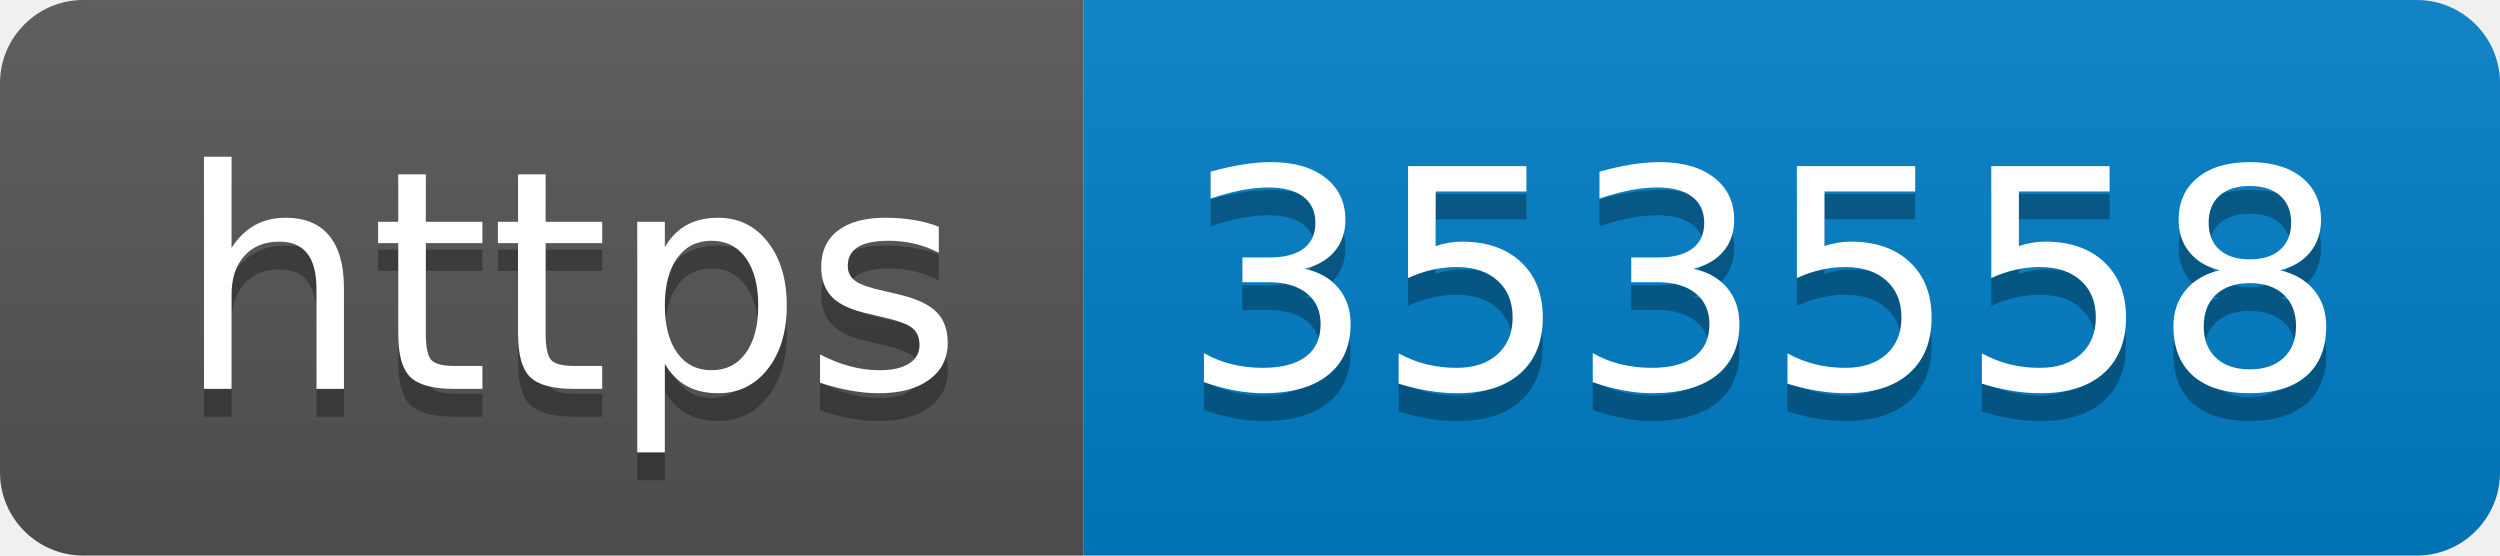
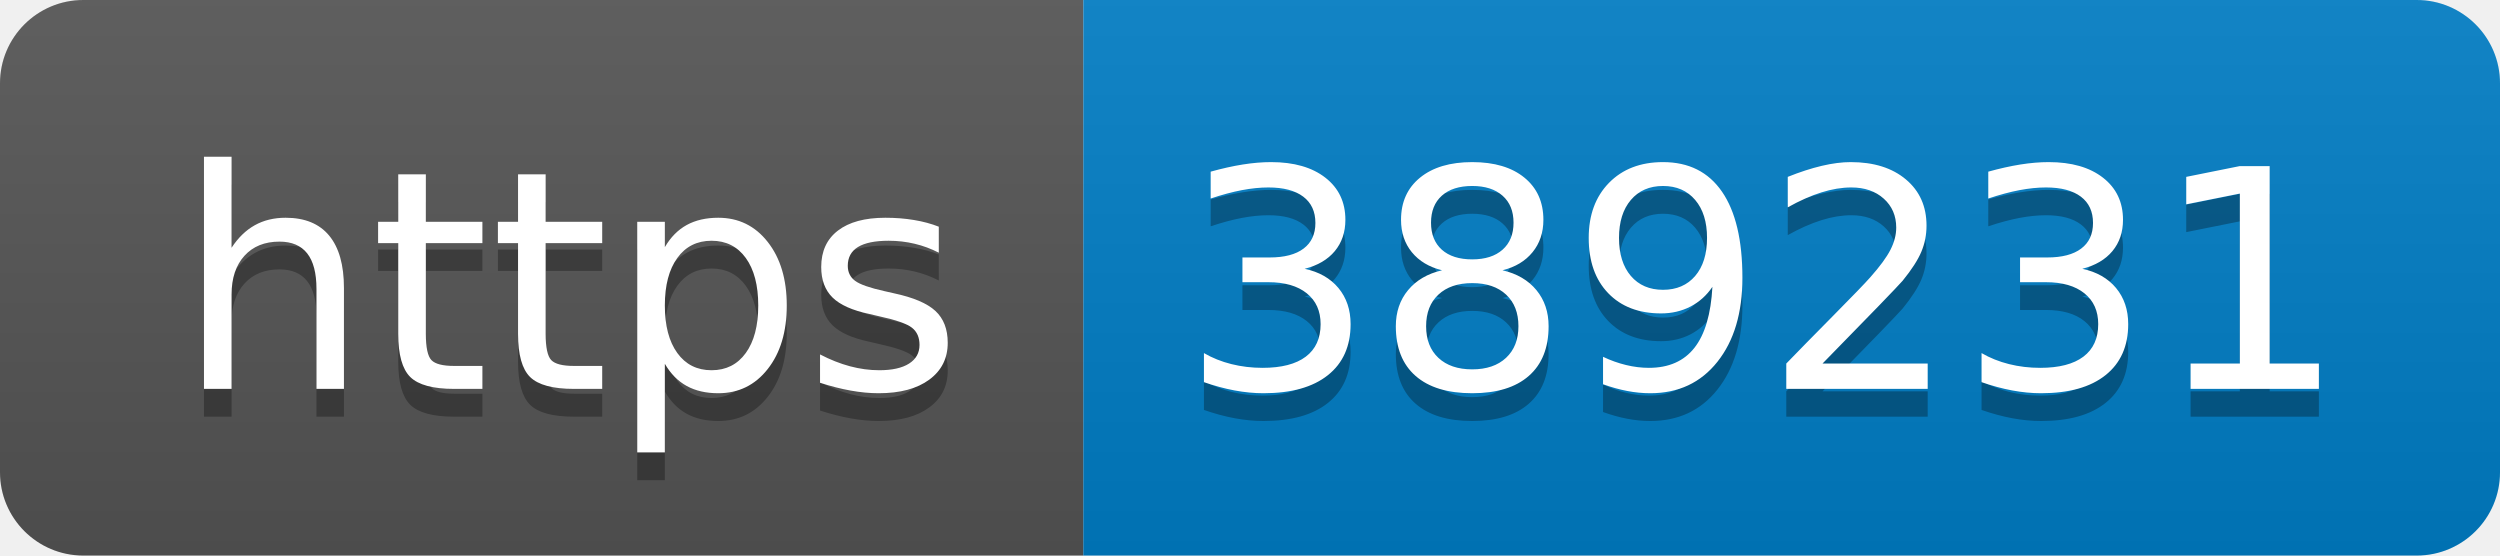
- <svg xmlns="http://www.w3.org/2000/svg" width="90" height="20" role="img" aria-label="https: 353558">
+ <svg xmlns="http://www.w3.org/2000/svg" width="90" height="20" role="img" aria-label="https: 389231">
  <linearGradient id="s" x2="0" y2="100%">
    <stop offset="0" stop-color="#bbb" stop-opacity=".1" />
    <stop offset="1" stop-opacity=".1" />
  </linearGradient>
  <clipPath id="r">
    <rect width="90" height="20" rx="3" fill="#fff" />
  </clipPath>
  <g clip-path="url(#r)">
    <rect width="39" height="20" fill="#555" />
    <rect x="39" width="51" height="20" fill="#007ec6" />
    <rect width="90" height="20" fill="url(#s)" />
  </g>
  <g fill="#fff" text-anchor="middle" font-family="Verdana,Geneva,DejaVu Sans,sans-serif" text-rendering="geometricPrecision" font-size="110">
    <text aria-hidden="true" x="205" y="150" fill="#010101" fill-opacity=".3" transform="scale(.1)" textLength="290">https</text>
    <text x="205" y="140" transform="scale(.1)" fill="#fff" textLength="290">https</text>
-     <text aria-hidden="true" x="635" y="150" fill="#010101" fill-opacity=".3" transform="scale(.1)" textLength="410">353558</text>
-     <text x="635" y="140" transform="scale(.1)" fill="#fff" textLength="410">353558</text>
+     <text aria-hidden="true" x="635" y="150" fill="#010101" fill-opacity=".3" transform="scale(.1)" textLength="410">389231</text>
+     <text x="635" y="140" transform="scale(.1)" fill="#fff" textLength="410">389231</text>
  </g>
</svg>
